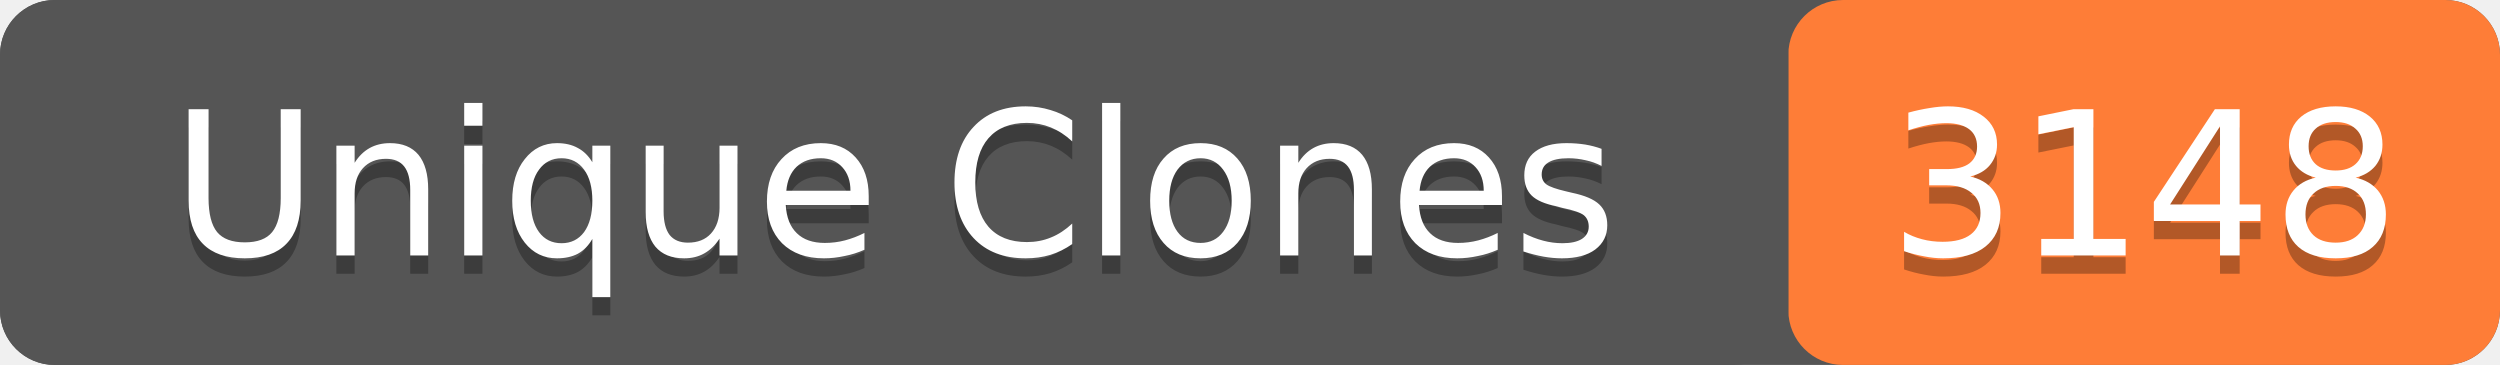
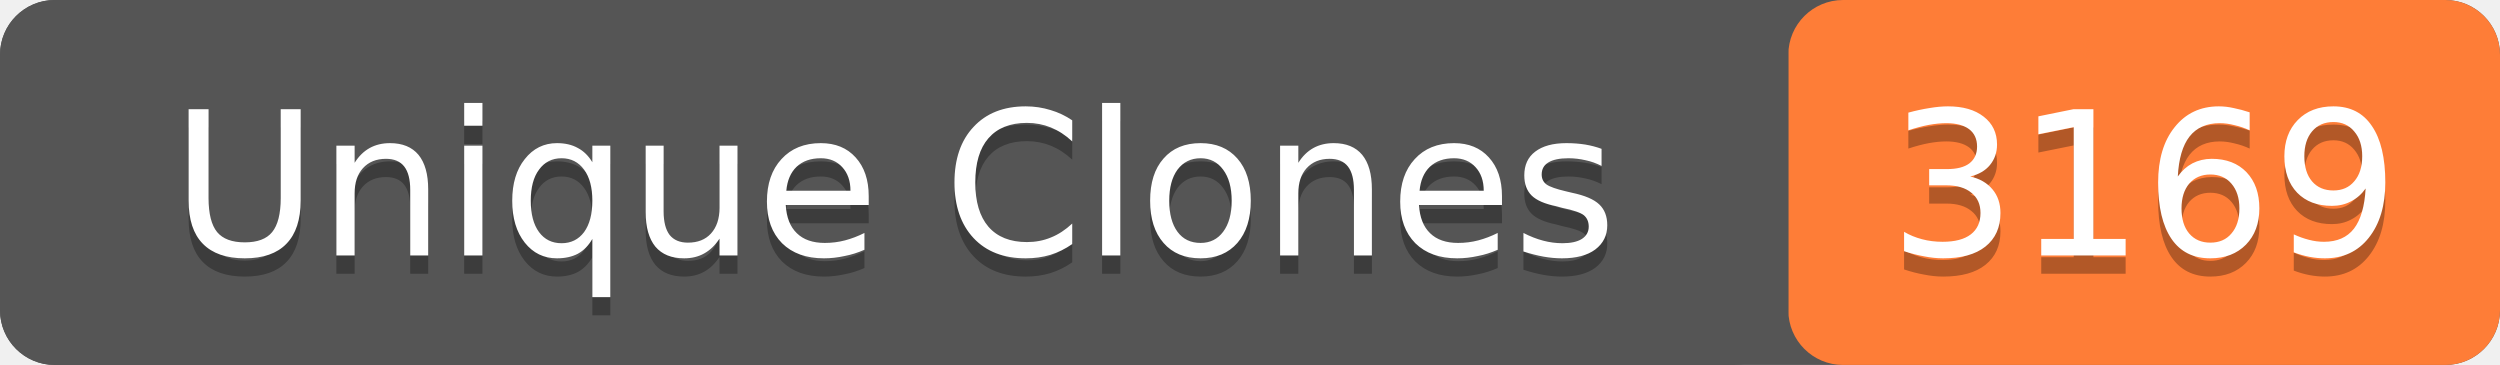
- <svg xmlns="http://www.w3.org/2000/svg" width="137" height="20" role="img" aria-label="Unique Clones: 3148">
+ <svg xmlns="http://www.w3.org/2000/svg" width="137" height="20" role="img" aria-label="Unique Clones: 3169">
  <rect width="137" height="20" rx="3" fill="#555" />
  <rect x="98" width="39" height="20" rx="3" fill="#fe7d37" />
  <rect width="98" height="20" rx="3" fill="#555" />
  <g fill="#fff" text-anchor="middle" font-family="Verdana,Geneva,DejaVu Sans,sans-serif" font-size="11">
    <text x="49" y="15" fill="#010101" fill-opacity=".3">Unique Clones</text>
    <text x="49" y="14">Unique Clones</text>
-     <text x="117.5" y="15" fill="#010101" fill-opacity=".3">3148</text>
-     <text x="117.5" y="14">3148</text>
+     <text x="117.5" y="15" fill="#010101" fill-opacity=".3">3169</text>
+     <text x="117.5" y="14">3169</text>
  </g>
</svg>
